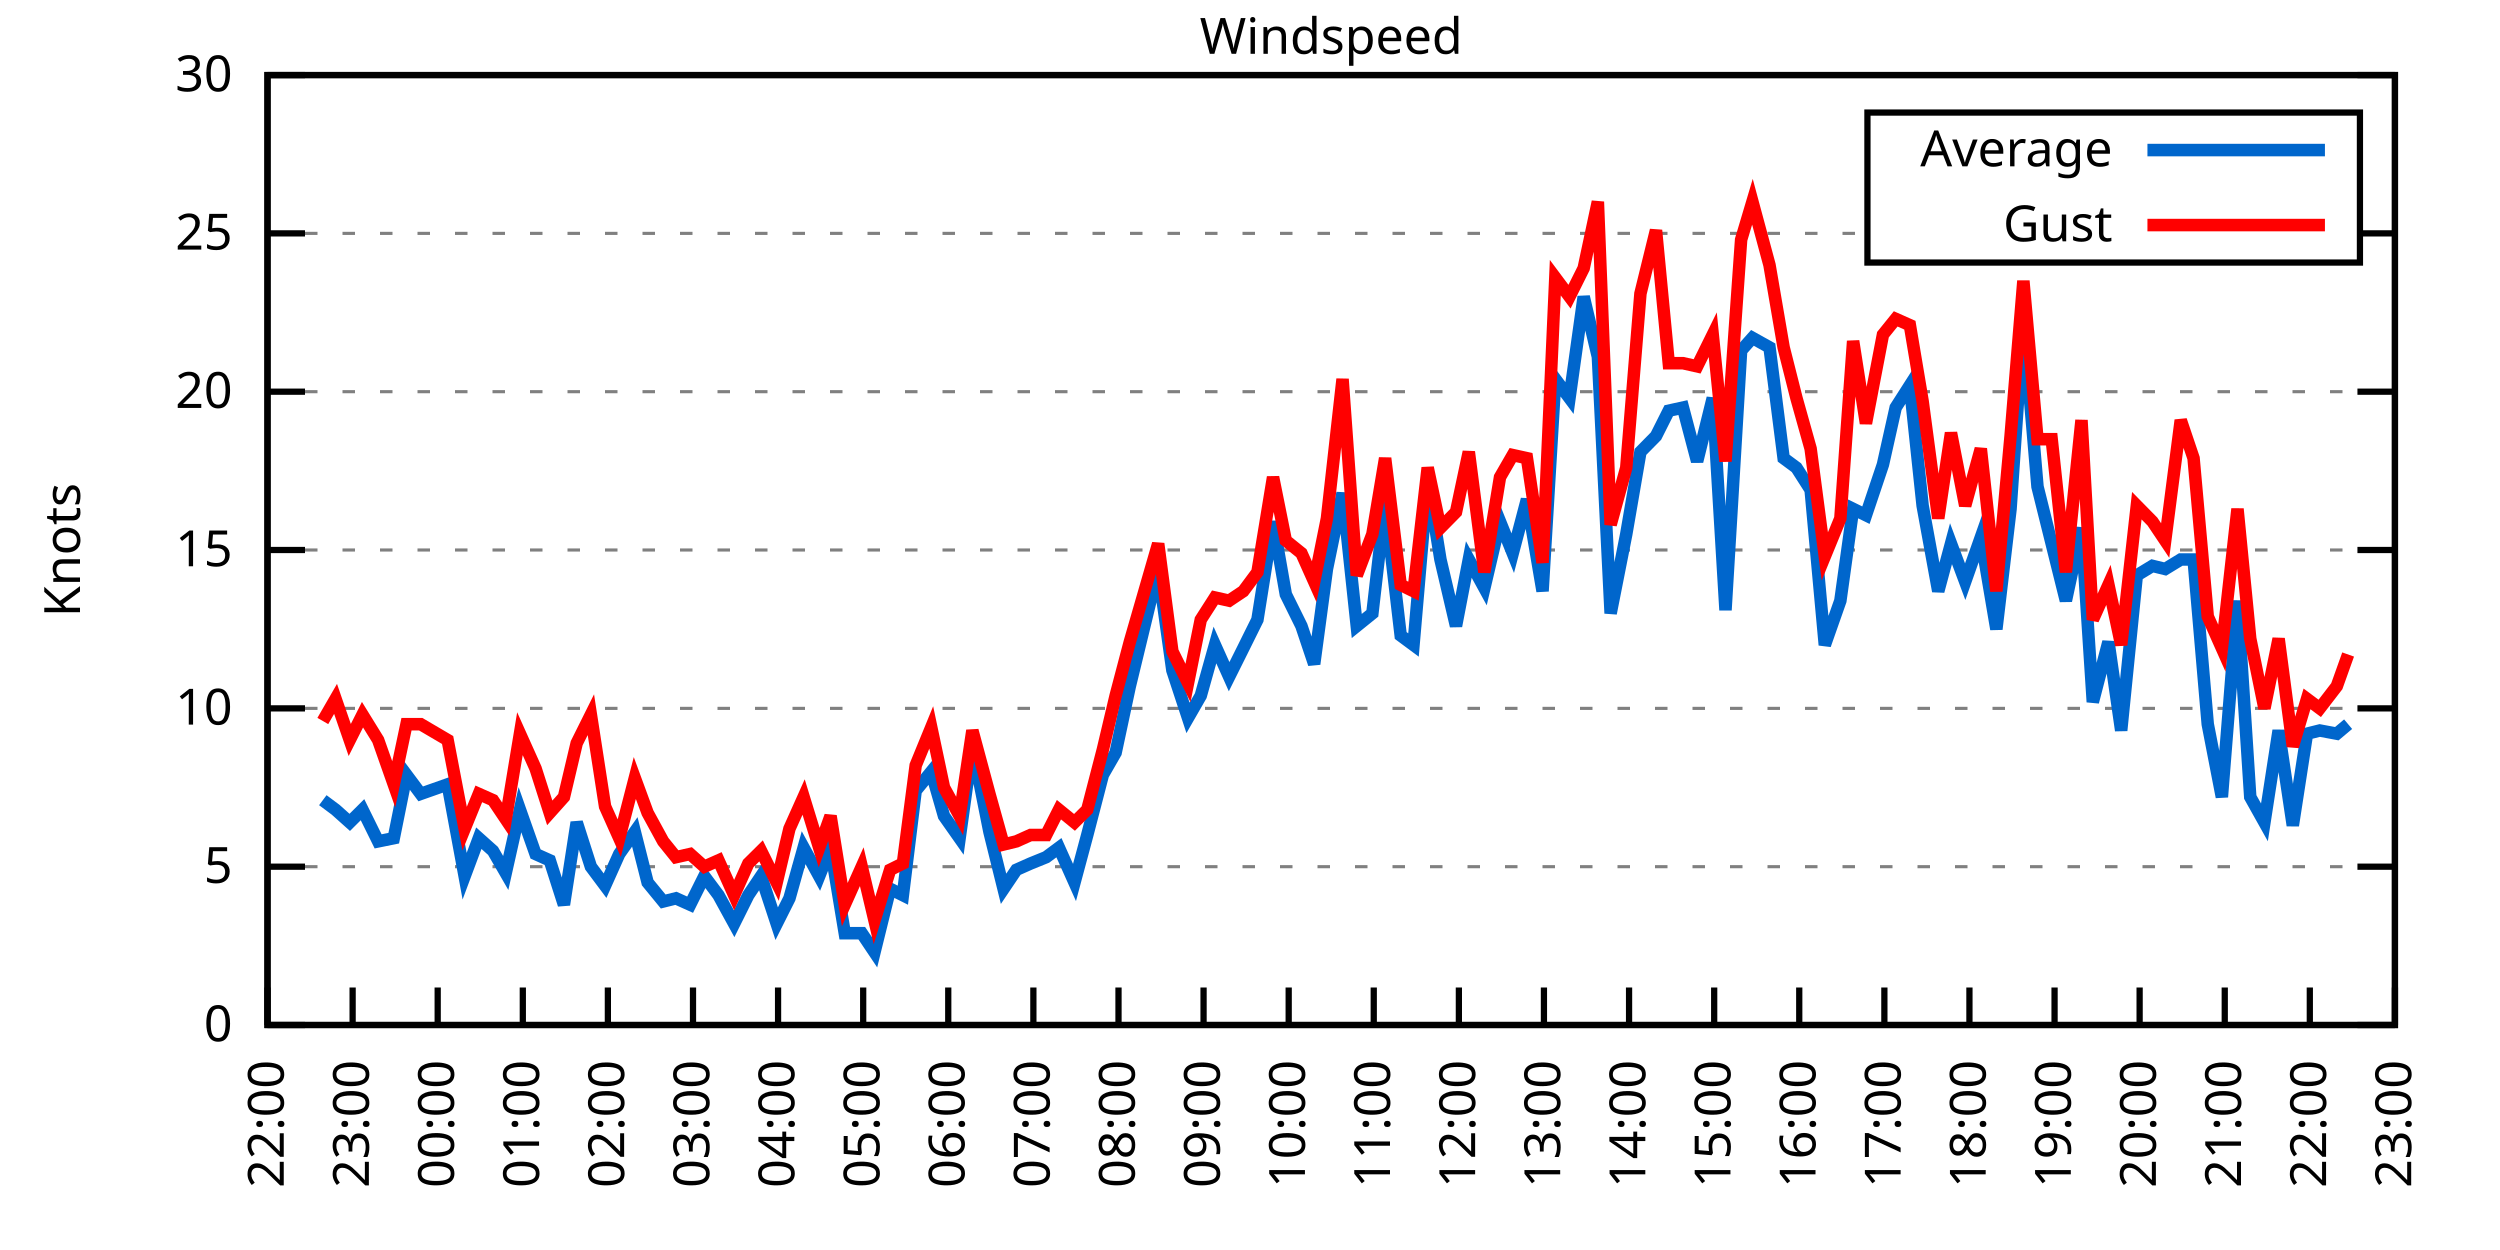
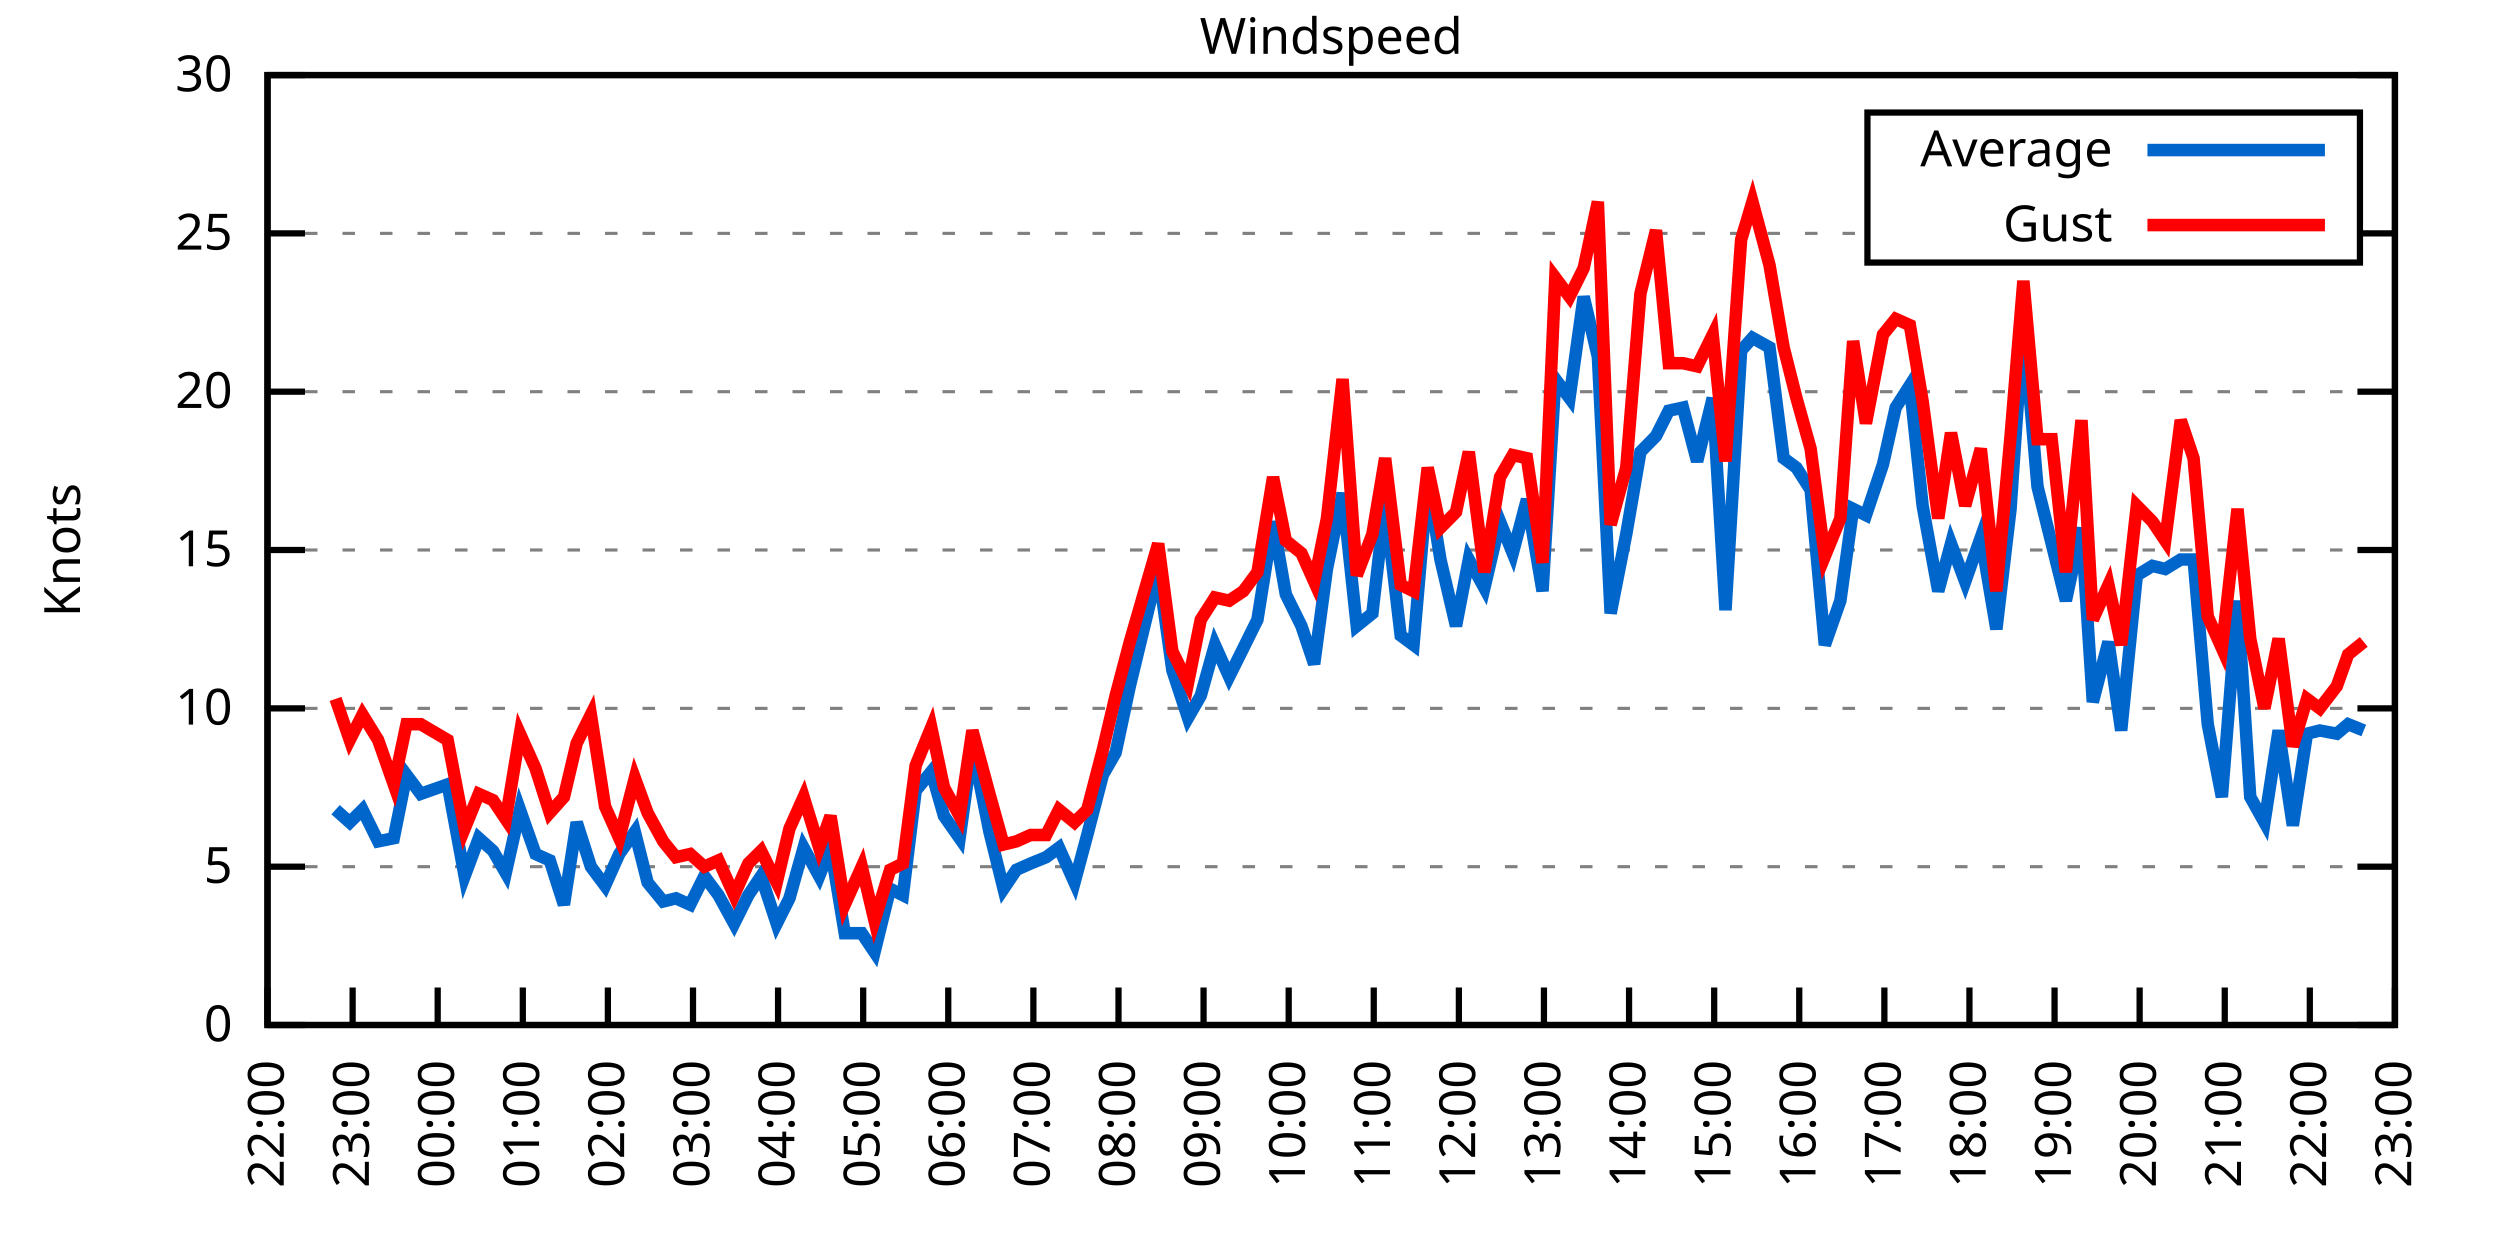
<svg xmlns="http://www.w3.org/2000/svg" xmlns:xlink="http://www.w3.org/1999/xlink" width="400" height="200" viewBox="0 0 400 200">
  <g id="gnuplot_canvas">
    <rect x="0" y="0" width="400" height="200" fill="none" />
    <defs>
      <circle id="gpDot" r="0.5" stroke-width="0.5" stroke="currentColor" />
      <path id="gpPt0" stroke-width="0.333" stroke="currentColor" d="M-1,0 h2 M0,-1 v2" />
      <path id="gpPt1" stroke-width="0.333" stroke="currentColor" d="M-1,-1 L1,1 M1,-1 L-1,1" />
      <path id="gpPt2" stroke-width="0.333" stroke="currentColor" d="M-1,0 L1,0 M0,-1 L0,1 M-1,-1 L1,1 M-1,1 L1,-1" />
      <rect id="gpPt3" stroke-width="0.333" stroke="currentColor" x="-1" y="-1" width="2" height="2" />
      <rect id="gpPt4" stroke-width="0.333" stroke="currentColor" fill="currentColor" x="-1" y="-1" width="2" height="2" />
      <circle id="gpPt5" stroke-width="0.333" stroke="currentColor" cx="0" cy="0" r="1" />
      <use xlink:href="#gpPt5" id="gpPt6" fill="currentColor" stroke="none" />
      <path id="gpPt7" stroke-width="0.333" stroke="currentColor" d="M0,-1.33 L-1.33,0.67 L1.33,0.67 z" />
      <use xlink:href="#gpPt7" id="gpPt8" fill="currentColor" stroke="none" />
      <use xlink:href="#gpPt7" id="gpPt9" stroke="currentColor" transform="rotate(180)" />
      <use xlink:href="#gpPt9" id="gpPt10" fill="currentColor" stroke="none" />
      <use xlink:href="#gpPt3" id="gpPt11" stroke="currentColor" transform="rotate(45)" />
      <use xlink:href="#gpPt11" id="gpPt12" fill="currentColor" stroke="none" />
      <path id="gpPt13" stroke-width="0.333" stroke="currentColor" d="M0,1.330 L1.265,0.411 L0.782,-1.067 L-0.782,-1.076 L-1.265,0.411 z" />
      <use xlink:href="#gpPt13" id="gpPt14" fill="currentColor" stroke="none" />
      <filter id="textbox" filterUnits="objectBoundingBox" x="0" y="0" height="1" width="1">
        <feFlood flood-color="white" flood-opacity="1" result="bgnd" />
        <feComposite in="SourceGraphic" in2="bgnd" operator="atop" />
      </filter>
      <filter id="greybox" filterUnits="objectBoundingBox" x="0" y="0" height="1" width="1">
        <feFlood flood-color="lightgrey" flood-opacity="1" result="grey" />
        <feComposite in="SourceGraphic" in2="grey" operator="atop" />
      </filter>
    </defs>
    <g fill="none" color="white" stroke="currentColor" stroke-width="1.00" stroke-linecap="butt" stroke-linejoin="miter">
</g>
    <g fill="none" color="black" stroke="currentColor" stroke-width="1.00" stroke-linecap="butt" stroke-linejoin="miter">
      <g stroke="none" shape-rendering="crispEdges">
        <polygon fill="rgb(255, 255, 255)" points="42.80,164.00 383.18,164.00 383.18,12.02 42.80,12.02 " />
      </g>
    </g>
    <g fill="none" color="black" stroke="currentColor" stroke-width="1.00" stroke-linecap="butt" stroke-linejoin="miter">
</g>
    <g fill="none" color="black" stroke="black" stroke-width="0.50" stroke-linecap="butt" stroke-linejoin="miter">
</g>
    <g fill="none" color="gray" stroke="currentColor" stroke-width="0.50" stroke-linecap="butt" stroke-linejoin="miter">
      <path stroke="gray" stroke-dasharray="2,4" class="gridline" d="M42.80,164.00 L383.19,164.00  " />
    </g>
    <g fill="none" color="gray" stroke="gray" stroke-width="1.00" stroke-linecap="butt" stroke-linejoin="miter">
</g>
    <g fill="none" color="black" stroke="currentColor" stroke-width="1.00" stroke-linecap="butt" stroke-linejoin="miter">
      <path stroke="black" d="M42.80,164.00 L48.80,164.00 M383.19,164.00 L377.19,164.00  " />
      <g transform="translate(37.20,166.60)" stroke="none" fill="black" font-family="Sans" font-size="8.00" text-anchor="end">
        <text>
          <tspan font-family="Sans"> 0</tspan>
        </text>
      </g>
    </g>
    <g fill="none" color="black" stroke="currentColor" stroke-width="1.00" stroke-linecap="butt" stroke-linejoin="miter">
</g>
    <g fill="none" color="black" stroke="black" stroke-width="0.50" stroke-linecap="butt" stroke-linejoin="miter">
</g>
    <g fill="none" color="gray" stroke="currentColor" stroke-width="0.50" stroke-linecap="butt" stroke-linejoin="miter">
      <path stroke="gray" stroke-dasharray="2,4" class="gridline" d="M42.80,138.67 L383.19,138.67  " />
    </g>
    <g fill="none" color="gray" stroke="gray" stroke-width="1.00" stroke-linecap="butt" stroke-linejoin="miter">
</g>
    <g fill="none" color="black" stroke="currentColor" stroke-width="1.00" stroke-linecap="butt" stroke-linejoin="miter">
      <path stroke="black" d="M42.80,138.67 L48.80,138.67 M383.19,138.67 L377.19,138.67  " />
      <g transform="translate(37.20,141.27)" stroke="none" fill="black" font-family="Sans" font-size="8.00" text-anchor="end">
        <text>
          <tspan font-family="Sans"> 5</tspan>
        </text>
      </g>
    </g>
    <g fill="none" color="black" stroke="currentColor" stroke-width="1.00" stroke-linecap="butt" stroke-linejoin="miter">
</g>
    <g fill="none" color="black" stroke="black" stroke-width="0.50" stroke-linecap="butt" stroke-linejoin="miter">
</g>
    <g fill="none" color="gray" stroke="currentColor" stroke-width="0.50" stroke-linecap="butt" stroke-linejoin="miter">
      <path stroke="gray" stroke-dasharray="2,4" class="gridline" d="M42.80,113.34 L383.19,113.34  " />
    </g>
    <g fill="none" color="gray" stroke="gray" stroke-width="1.00" stroke-linecap="butt" stroke-linejoin="miter">
</g>
    <g fill="none" color="black" stroke="currentColor" stroke-width="1.00" stroke-linecap="butt" stroke-linejoin="miter">
      <path stroke="black" d="M42.80,113.34 L48.80,113.34 M383.19,113.34 L377.19,113.34  " />
      <g transform="translate(37.20,115.94)" stroke="none" fill="black" font-family="Sans" font-size="8.00" text-anchor="end">
        <text>
          <tspan font-family="Sans"> 10</tspan>
        </text>
      </g>
    </g>
    <g fill="none" color="black" stroke="currentColor" stroke-width="1.00" stroke-linecap="butt" stroke-linejoin="miter">
</g>
    <g fill="none" color="black" stroke="black" stroke-width="0.50" stroke-linecap="butt" stroke-linejoin="miter">
</g>
    <g fill="none" color="gray" stroke="currentColor" stroke-width="0.50" stroke-linecap="butt" stroke-linejoin="miter">
      <path stroke="gray" stroke-dasharray="2,4" class="gridline" d="M42.80,88.00 L383.19,88.00  " />
    </g>
    <g fill="none" color="gray" stroke="gray" stroke-width="1.00" stroke-linecap="butt" stroke-linejoin="miter">
</g>
    <g fill="none" color="black" stroke="currentColor" stroke-width="1.00" stroke-linecap="butt" stroke-linejoin="miter">
      <path stroke="black" d="M42.80,88.00 L48.80,88.00 M383.19,88.00 L377.19,88.00  " />
      <g transform="translate(37.20,90.60)" stroke="none" fill="black" font-family="Sans" font-size="8.00" text-anchor="end">
        <text>
          <tspan font-family="Sans"> 15</tspan>
        </text>
      </g>
    </g>
    <g fill="none" color="black" stroke="currentColor" stroke-width="1.00" stroke-linecap="butt" stroke-linejoin="miter">
</g>
    <g fill="none" color="black" stroke="black" stroke-width="0.50" stroke-linecap="butt" stroke-linejoin="miter">
</g>
    <g fill="none" color="gray" stroke="currentColor" stroke-width="0.50" stroke-linecap="butt" stroke-linejoin="miter">
      <path stroke="gray" stroke-dasharray="2,4" class="gridline" d="M42.80,62.67 L383.19,62.67  " />
    </g>
    <g fill="none" color="gray" stroke="gray" stroke-width="1.00" stroke-linecap="butt" stroke-linejoin="miter">
</g>
    <g fill="none" color="black" stroke="currentColor" stroke-width="1.00" stroke-linecap="butt" stroke-linejoin="miter">
      <path stroke="black" d="M42.80,62.67 L48.80,62.67 M383.19,62.67 L377.19,62.67  " />
      <g transform="translate(37.20,65.27)" stroke="none" fill="black" font-family="Sans" font-size="8.00" text-anchor="end">
        <text>
          <tspan font-family="Sans"> 20</tspan>
        </text>
      </g>
    </g>
    <g fill="none" color="black" stroke="currentColor" stroke-width="1.00" stroke-linecap="butt" stroke-linejoin="miter">
</g>
    <g fill="none" color="black" stroke="black" stroke-width="0.50" stroke-linecap="butt" stroke-linejoin="miter">
</g>
    <g fill="none" color="gray" stroke="currentColor" stroke-width="0.50" stroke-linecap="butt" stroke-linejoin="miter">
      <path stroke="gray" stroke-dasharray="2,4" class="gridline" d="M42.80,37.34 L298.79,37.34 M377.59,37.34 L383.19,37.34  " />
    </g>
    <g fill="none" color="gray" stroke="gray" stroke-width="1.00" stroke-linecap="butt" stroke-linejoin="miter">
</g>
    <g fill="none" color="black" stroke="currentColor" stroke-width="1.00" stroke-linecap="butt" stroke-linejoin="miter">
      <path stroke="black" d="M42.80,37.34 L48.80,37.34 M383.19,37.34 L377.19,37.34  " />
      <g transform="translate(37.20,39.94)" stroke="none" fill="black" font-family="Sans" font-size="8.00" text-anchor="end">
        <text>
          <tspan font-family="Sans"> 25</tspan>
        </text>
      </g>
    </g>
    <g fill="none" color="black" stroke="currentColor" stroke-width="1.00" stroke-linecap="butt" stroke-linejoin="miter">
</g>
    <g fill="none" color="black" stroke="black" stroke-width="0.50" stroke-linecap="butt" stroke-linejoin="miter">
</g>
    <g fill="none" color="gray" stroke="currentColor" stroke-width="0.50" stroke-linecap="butt" stroke-linejoin="miter">
      <path stroke="gray" stroke-dasharray="2,4" class="gridline" d="M42.80,12.01 L383.19,12.01  " />
    </g>
    <g fill="none" color="gray" stroke="gray" stroke-width="1.00" stroke-linecap="butt" stroke-linejoin="miter">
</g>
    <g fill="none" color="black" stroke="currentColor" stroke-width="1.00" stroke-linecap="butt" stroke-linejoin="miter">
      <path stroke="black" d="M42.80,12.01 L48.80,12.01 M383.19,12.01 L377.19,12.01  " />
      <g transform="translate(37.20,14.61)" stroke="none" fill="black" font-family="Sans" font-size="8.00" text-anchor="end">
        <text>
          <tspan font-family="Sans"> 30</tspan>
        </text>
      </g>
    </g>
    <g fill="none" color="black" stroke="currentColor" stroke-width="1.00" stroke-linecap="butt" stroke-linejoin="miter">
      <path stroke="black" d="M42.80,164.00 L42.80,158.00  " />
      <g transform="translate(45.40,169.60) rotate(270.00)" stroke="none" fill="black" font-family="Sans" font-size="8.00" text-anchor="end">
        <text>
          <tspan font-family="Sans">22:00</tspan>
        </text>
      </g>
    </g>
    <g fill="none" color="black" stroke="currentColor" stroke-width="1.00" stroke-linecap="butt" stroke-linejoin="miter">
      <path stroke="black" d="M56.42,164.00 L56.42,158.00  " />
      <g transform="translate(59.02,169.60) rotate(270.00)" stroke="none" fill="black" font-family="Sans" font-size="8.00" text-anchor="end">
        <text>
          <tspan font-family="Sans">23:00</tspan>
        </text>
      </g>
    </g>
    <g fill="none" color="black" stroke="currentColor" stroke-width="1.00" stroke-linecap="butt" stroke-linejoin="miter">
      <path stroke="black" d="M70.03,164.00 L70.03,158.00  " />
      <g transform="translate(72.63,169.60) rotate(270.00)" stroke="none" fill="black" font-family="Sans" font-size="8.00" text-anchor="end">
        <text>
          <tspan font-family="Sans">00:00</tspan>
        </text>
      </g>
    </g>
    <g fill="none" color="black" stroke="currentColor" stroke-width="1.00" stroke-linecap="butt" stroke-linejoin="miter">
      <path stroke="black" d="M83.65,164.00 L83.65,158.00  " />
      <g transform="translate(86.25,169.60) rotate(270.00)" stroke="none" fill="black" font-family="Sans" font-size="8.00" text-anchor="end">
        <text>
          <tspan font-family="Sans">01:00</tspan>
        </text>
      </g>
    </g>
    <g fill="none" color="black" stroke="currentColor" stroke-width="1.00" stroke-linecap="butt" stroke-linejoin="miter">
      <path stroke="black" d="M97.26,164.00 L97.26,158.00  " />
      <g transform="translate(99.86,169.60) rotate(270.00)" stroke="none" fill="black" font-family="Sans" font-size="8.00" text-anchor="end">
        <text>
          <tspan font-family="Sans">02:00</tspan>
        </text>
      </g>
    </g>
    <g fill="none" color="black" stroke="currentColor" stroke-width="1.00" stroke-linecap="butt" stroke-linejoin="miter">
      <path stroke="black" d="M110.88,164.00 L110.88,158.00  " />
      <g transform="translate(113.48,169.60) rotate(270.00)" stroke="none" fill="black" font-family="Sans" font-size="8.00" text-anchor="end">
        <text>
          <tspan font-family="Sans">03:00</tspan>
        </text>
      </g>
    </g>
    <g fill="none" color="black" stroke="currentColor" stroke-width="1.00" stroke-linecap="butt" stroke-linejoin="miter">
      <path stroke="black" d="M124.49,164.00 L124.49,158.00  " />
      <g transform="translate(127.09,169.60) rotate(270.00)" stroke="none" fill="black" font-family="Sans" font-size="8.00" text-anchor="end">
        <text>
          <tspan font-family="Sans">04:00</tspan>
        </text>
      </g>
    </g>
    <g fill="none" color="black" stroke="currentColor" stroke-width="1.00" stroke-linecap="butt" stroke-linejoin="miter">
      <path stroke="black" d="M138.11,164.00 L138.11,158.00  " />
      <g transform="translate(140.71,169.60) rotate(270.00)" stroke="none" fill="black" font-family="Sans" font-size="8.00" text-anchor="end">
        <text>
          <tspan font-family="Sans">05:00</tspan>
        </text>
      </g>
    </g>
    <g fill="none" color="black" stroke="currentColor" stroke-width="1.00" stroke-linecap="butt" stroke-linejoin="miter">
      <path stroke="black" d="M151.72,164.00 L151.72,158.00  " />
      <g transform="translate(154.32,169.60) rotate(270.00)" stroke="none" fill="black" font-family="Sans" font-size="8.00" text-anchor="end">
        <text>
          <tspan font-family="Sans">06:00</tspan>
        </text>
      </g>
    </g>
    <g fill="none" color="black" stroke="currentColor" stroke-width="1.00" stroke-linecap="butt" stroke-linejoin="miter">
      <path stroke="black" d="M165.34,164.00 L165.34,158.00  " />
      <g transform="translate(167.94,169.60) rotate(270.00)" stroke="none" fill="black" font-family="Sans" font-size="8.00" text-anchor="end">
        <text>
          <tspan font-family="Sans">07:00</tspan>
        </text>
      </g>
    </g>
    <g fill="none" color="black" stroke="currentColor" stroke-width="1.00" stroke-linecap="butt" stroke-linejoin="miter">
      <path stroke="black" d="M178.96,164.00 L178.96,158.00  " />
      <g transform="translate(181.56,169.60) rotate(270.00)" stroke="none" fill="black" font-family="Sans" font-size="8.00" text-anchor="end">
        <text>
          <tspan font-family="Sans">08:00</tspan>
        </text>
      </g>
    </g>
    <g fill="none" color="black" stroke="currentColor" stroke-width="1.00" stroke-linecap="butt" stroke-linejoin="miter">
      <path stroke="black" d="M192.57,164.00 L192.57,158.00  " />
      <g transform="translate(195.17,169.60) rotate(270.00)" stroke="none" fill="black" font-family="Sans" font-size="8.00" text-anchor="end">
        <text>
          <tspan font-family="Sans">09:00</tspan>
        </text>
      </g>
    </g>
    <g fill="none" color="black" stroke="currentColor" stroke-width="1.00" stroke-linecap="butt" stroke-linejoin="miter">
      <path stroke="black" d="M206.19,164.00 L206.19,158.00  " />
      <g transform="translate(208.79,169.60) rotate(270.00)" stroke="none" fill="black" font-family="Sans" font-size="8.00" text-anchor="end">
        <text>
          <tspan font-family="Sans">10:00</tspan>
        </text>
      </g>
    </g>
    <g fill="none" color="black" stroke="currentColor" stroke-width="1.00" stroke-linecap="butt" stroke-linejoin="miter">
      <path stroke="black" d="M219.80,164.00 L219.80,158.00  " />
      <g transform="translate(222.40,169.60) rotate(270.00)" stroke="none" fill="black" font-family="Sans" font-size="8.00" text-anchor="end">
        <text>
          <tspan font-family="Sans">11:00</tspan>
        </text>
      </g>
    </g>
    <g fill="none" color="black" stroke="currentColor" stroke-width="1.00" stroke-linecap="butt" stroke-linejoin="miter">
      <path stroke="black" d="M233.42,164.00 L233.42,158.00  " />
      <g transform="translate(236.02,169.60) rotate(270.00)" stroke="none" fill="black" font-family="Sans" font-size="8.00" text-anchor="end">
        <text>
          <tspan font-family="Sans">12:00</tspan>
        </text>
      </g>
    </g>
    <g fill="none" color="black" stroke="currentColor" stroke-width="1.00" stroke-linecap="butt" stroke-linejoin="miter">
      <path stroke="black" d="M247.03,164.00 L247.03,158.00  " />
      <g transform="translate(249.63,169.60) rotate(270.00)" stroke="none" fill="black" font-family="Sans" font-size="8.00" text-anchor="end">
        <text>
          <tspan font-family="Sans">13:00</tspan>
        </text>
      </g>
    </g>
    <g fill="none" color="black" stroke="currentColor" stroke-width="1.00" stroke-linecap="butt" stroke-linejoin="miter">
      <path stroke="black" d="M260.65,164.00 L260.65,158.00  " />
      <g transform="translate(263.25,169.60) rotate(270.00)" stroke="none" fill="black" font-family="Sans" font-size="8.00" text-anchor="end">
        <text>
          <tspan font-family="Sans">14:00</tspan>
        </text>
      </g>
    </g>
    <g fill="none" color="black" stroke="currentColor" stroke-width="1.00" stroke-linecap="butt" stroke-linejoin="miter">
      <path stroke="black" d="M274.27,164.00 L274.27,158.00  " />
      <g transform="translate(276.87,169.60) rotate(270.00)" stroke="none" fill="black" font-family="Sans" font-size="8.00" text-anchor="end">
        <text>
          <tspan font-family="Sans">15:00</tspan>
        </text>
      </g>
    </g>
    <g fill="none" color="black" stroke="currentColor" stroke-width="1.00" stroke-linecap="butt" stroke-linejoin="miter">
      <path stroke="black" d="M287.88,164.00 L287.88,158.00  " />
      <g transform="translate(290.48,169.60) rotate(270.00)" stroke="none" fill="black" font-family="Sans" font-size="8.00" text-anchor="end">
        <text>
          <tspan font-family="Sans">16:00</tspan>
        </text>
      </g>
    </g>
    <g fill="none" color="black" stroke="currentColor" stroke-width="1.00" stroke-linecap="butt" stroke-linejoin="miter">
      <path stroke="black" d="M301.50,164.00 L301.50,158.00  " />
      <g transform="translate(304.10,169.60) rotate(270.00)" stroke="none" fill="black" font-family="Sans" font-size="8.00" text-anchor="end">
        <text>
          <tspan font-family="Sans">17:00</tspan>
        </text>
      </g>
    </g>
    <g fill="none" color="black" stroke="currentColor" stroke-width="1.00" stroke-linecap="butt" stroke-linejoin="miter">
      <path stroke="black" d="M315.11,164.00 L315.11,158.00  " />
      <g transform="translate(317.71,169.60) rotate(270.00)" stroke="none" fill="black" font-family="Sans" font-size="8.00" text-anchor="end">
        <text>
          <tspan font-family="Sans">18:00</tspan>
        </text>
      </g>
    </g>
    <g fill="none" color="black" stroke="currentColor" stroke-width="1.00" stroke-linecap="butt" stroke-linejoin="miter">
      <path stroke="black" d="M328.73,164.00 L328.73,158.00  " />
      <g transform="translate(331.33,169.60) rotate(270.00)" stroke="none" fill="black" font-family="Sans" font-size="8.00" text-anchor="end">
        <text>
          <tspan font-family="Sans">19:00</tspan>
        </text>
      </g>
    </g>
    <g fill="none" color="black" stroke="currentColor" stroke-width="1.00" stroke-linecap="butt" stroke-linejoin="miter">
      <path stroke="black" d="M342.34,164.00 L342.34,158.00  " />
      <g transform="translate(344.94,169.60) rotate(270.00)" stroke="none" fill="black" font-family="Sans" font-size="8.00" text-anchor="end">
        <text>
          <tspan font-family="Sans">20:00</tspan>
        </text>
      </g>
    </g>
    <g fill="none" color="black" stroke="currentColor" stroke-width="1.00" stroke-linecap="butt" stroke-linejoin="miter">
      <path stroke="black" d="M355.96,164.00 L355.96,158.00  " />
      <g transform="translate(358.56,169.60) rotate(270.00)" stroke="none" fill="black" font-family="Sans" font-size="8.00" text-anchor="end">
        <text>
          <tspan font-family="Sans">21:00</tspan>
        </text>
      </g>
    </g>
    <g fill="none" color="black" stroke="currentColor" stroke-width="1.00" stroke-linecap="butt" stroke-linejoin="miter">
      <path stroke="black" d="M369.57,164.00 L369.57,158.00  " />
      <g transform="translate(372.17,169.60) rotate(270.00)" stroke="none" fill="black" font-family="Sans" font-size="8.00" text-anchor="end">
        <text>
          <tspan font-family="Sans">22:00</tspan>
        </text>
      </g>
    </g>
    <g fill="none" color="black" stroke="currentColor" stroke-width="1.00" stroke-linecap="butt" stroke-linejoin="miter">
      <path stroke="black" d="M383.19,164.00 L383.19,158.00  " />
      <g transform="translate(385.79,169.60) rotate(270.00)" stroke="none" fill="black" font-family="Sans" font-size="8.00" text-anchor="end">
        <text>
          <tspan font-family="Sans">23:00</tspan>
        </text>
      </g>
    </g>
    <g fill="none" color="black" stroke="currentColor" stroke-width="1.00" stroke-linecap="butt" stroke-linejoin="miter">
</g>
    <g fill="none" color="black" stroke="currentColor" stroke-width="1.00" stroke-linecap="butt" stroke-linejoin="miter">
      <path stroke="black" d="M42.80,12.01 L42.80,164.00 L383.19,164.00 L383.19,12.01 L42.80,12.01 Z  " />
    </g>
    <g fill="none" color="black" stroke="currentColor" stroke-width="1.00" stroke-linecap="butt" stroke-linejoin="miter">
</g>
    <g fill="none" color="black" stroke="currentColor" stroke-width="1.00" stroke-linecap="butt" stroke-linejoin="miter">
      <path stroke="black" d="M298.79,42.01 L298.79,18.01 L377.59,18.01 L377.59,42.01 L298.79,42.01 Z  " />
    </g>
    <g id="Windspeed_plot_1">
      <g fill="none" color="white" stroke="black" stroke-width="2.00" stroke-linecap="butt" stroke-linejoin="miter">
</g>
      <g fill="none" color="black" stroke="currentColor" stroke-width="2.00" stroke-linecap="butt" stroke-linejoin="miter">
        <g transform="translate(337.99,26.61)" stroke="none" fill="black" font-family="Sans" font-size="8.00" text-anchor="end">
          <text>
            <tspan font-family="Sans">Average</tspan>
          </text>
        </g>
      </g>
      <g fill="none" color="black" stroke="currentColor" stroke-width="2.00" stroke-linecap="butt" stroke-linejoin="miter">
-         <path stroke="rgb(  0, 102, 204)" d="M343.59,24.01 L371.99,24.01 M51.65,128.03 L53.69,129.55 L55.96,131.58 L58.00,129.55 L60.50,134.62 L63.00,134.11   L65.04,123.98 L67.31,127.02 L71.62,125.50 L74.34,140.19 L76.61,134.11 L78.88,136.14 L80.92,139.68 L83.19,129.55   L85.69,136.64 L87.96,137.66 L90.23,144.75 L92.27,131.58 L94.54,138.67 L96.81,141.71 L99.08,136.64 L101.57,133.10   L103.62,141.20 L106.11,144.24 L108.15,143.73 L110.42,144.75 L112.69,140.19 L114.96,143.23 L117.46,147.79 L119.73,143.23   L121.77,140.19 L124.27,147.79 L126.31,143.73 L128.58,135.63 L131.07,140.19 L132.89,135.63 L135.16,149.31 L137.88,149.31   L139.92,152.35 L142.42,142.21 L144.46,143.23 L146.51,126.51 L149.00,123.47 L151.04,130.56 L153.54,134.11 L155.58,119.42   L158.31,133.10 L160.57,142.21 L162.62,139.17 L164.89,138.16 L167.38,137.15 L169.43,135.63 L171.92,141.20 L173.96,133.60   L176.46,123.98 L178.50,120.43 L180.77,109.79 L185.31,91.04 L187.58,107.26 L190.08,114.86 L192.12,111.31 L194.39,103.20   L196.66,108.27 L198.93,103.71 L201.19,99.15 L203.69,83.45 L205.73,95.10 L208.23,100.16 L210.27,106.24 L212.31,91.04   L214.81,78.89 L217.08,100.16 L219.58,98.14 L221.62,80.41 L224.11,101.68 L226.16,103.20 L228.43,76.86 L230.47,89.52   L232.96,100.16 L235.01,89.52 L237.50,94.08 L240.00,83.45 L242.04,88.51 L244.31,79.90 L246.81,94.59 L248.85,60.65   L251.12,63.69 L253.39,47.47 L255.66,57.10 L257.70,98.14 L260.20,85.47 L262.47,72.30 L264.96,69.77 L267.00,65.71   L269.27,65.21 L271.54,73.82 L274.04,63.69 L276.08,97.63 L278.58,56.09 L280.39,54.06 L283.12,55.58 L285.38,73.31   L287.43,74.83 L289.70,78.38 L291.97,103.20 L294.46,96.11 L296.50,81.42 L298.55,82.43 L301.27,74.33 L303.31,65.21   L305.58,61.66 L307.62,80.91 L310.12,94.59 L312.16,86.99 L314.43,93.07 L316.93,85.98 L319.42,100.67 L321.69,81.42   L323.74,51.53 L326.00,77.87 L328.27,86.99 L330.54,96.11 L333.04,84.46 L334.85,112.32 L337.35,102.70 L339.39,116.88   L341.89,92.06 L344.39,90.54 L346.43,91.04 L348.92,89.52 L350.97,89.52 L353.24,115.87 L355.50,127.52 L358.00,96.11   L360.04,127.52 L362.31,131.58 L364.58,116.88 L366.85,132.08 L369.12,117.39 L371.16,116.88 L373.89,117.39 L375.70,115.87    " />
+         <path stroke="rgb(  0, 102, 204)" d="M343.59,24.01 L371.99,24.01 M53.69,129.55 L55.96,131.58 L58.00,129.55 L60.50,134.62 L63.00,134.11 L65.04,123.98   L67.31,127.02 L71.62,125.50 L74.34,140.19 L76.61,134.11 L78.88,136.14 L80.92,139.68 L83.19,129.55 L85.69,136.64   L87.96,137.66 L90.23,144.75 L92.27,131.58 L94.54,138.67 L96.81,141.71 L99.08,136.64 L101.57,133.10 L103.62,141.20   L106.11,144.24 L108.15,143.73 L110.42,144.75 L112.69,140.19 L114.96,143.23 L117.46,147.79 L119.73,143.23 L121.77,140.19   L124.27,147.79 L126.31,143.73 L128.58,135.63 L131.07,140.19 L132.89,135.63 L135.16,149.31 L137.88,149.31 L139.92,152.35   L142.42,142.21 L144.46,143.23 L146.51,126.51 L149.00,123.47 L151.04,130.56 L153.54,134.11 L155.58,119.42 L158.31,133.10   L160.57,142.21 L162.62,139.17 L164.89,138.16 L167.38,137.15 L169.43,135.63 L171.92,141.20 L173.96,133.60 L176.46,123.98   L178.50,120.43 L180.77,109.79 L185.31,91.04 L187.58,107.26 L190.08,114.86 L192.12,111.31 L194.39,103.20 L196.66,108.27   L198.93,103.71 L201.19,99.15 L203.69,83.45 L205.73,95.10 L208.23,100.16 L210.27,106.24 L212.31,91.04 L214.81,78.89   L217.08,100.16 L219.58,98.14 L221.62,80.41 L224.11,101.68 L226.16,103.20 L228.43,76.86 L230.47,89.52 L232.96,100.16   L235.01,89.52 L237.50,94.08 L240.00,83.45 L242.04,88.51 L244.31,79.90 L246.81,94.59 L248.85,60.65 L251.12,63.69   L253.39,47.47 L255.66,57.10 L257.70,98.14 L260.20,85.47 L262.47,72.30 L264.96,69.77 L267.00,65.71 L269.27,65.21   L271.54,73.82 L274.04,63.69 L276.08,97.63 L278.58,56.09 L280.39,54.06 L283.12,55.58 L285.38,73.31 L287.43,74.83   L289.70,78.38 L291.97,103.20 L294.46,96.11 L296.50,81.42 L298.55,82.43 L301.27,74.33 L303.31,65.21 L305.58,61.66   L307.62,80.91 L310.12,94.59 L312.16,86.99 L314.43,93.07 L316.93,85.98 L319.42,100.67 L321.69,81.42 L323.74,51.53   L326.00,77.87 L328.27,86.99 L330.54,96.11 L333.04,84.46 L334.85,112.32 L337.35,102.70 L339.39,116.88 L341.89,92.06   L344.39,90.54 L346.43,91.04 L348.92,89.52 L350.97,89.52 L353.24,115.87 L355.50,127.52 L358.00,96.11 L360.04,127.52   L362.31,131.58 L364.58,116.88 L366.85,132.08 L369.12,117.39 L371.16,116.88 L373.89,117.39 L375.70,115.87 L378.20,116.88    " />
      </g>
    </g>
    <g id="Windspeed_plot_2">
      <g fill="none" color="black" stroke="currentColor" stroke-width="2.00" stroke-linecap="butt" stroke-linejoin="miter">
        <g transform="translate(337.99,38.61)" stroke="none" fill="black" font-family="Sans" font-size="8.00" text-anchor="end">
          <text>
            <tspan font-family="Sans">Gust</tspan>
          </text>
        </g>
      </g>
      <g fill="none" color="black" stroke="currentColor" stroke-width="2.00" stroke-linecap="butt" stroke-linejoin="miter">
-         <path stroke="rgb(255,   0,   0)" d="M343.59,36.01 L371.99,36.01 M51.65,115.36 L53.69,111.82 L55.96,118.40 L58.00,114.35 L60.50,118.40 L63.00,125.50   L65.04,115.87 L67.31,115.87 L71.62,118.40 L74.34,132.59 L76.61,127.02 L78.88,128.03 L80.92,131.07 L83.19,117.39   L85.69,122.96 L87.96,130.06 L90.23,127.52 L92.27,118.91 L94.54,114.35 L96.81,129.04 L99.08,134.11 L101.57,124.48   L103.62,130.06 L106.11,134.62 L108.15,137.15 L110.42,136.64 L112.69,138.67 L114.96,137.66 L117.46,143.23 L119.73,138.16   L121.77,136.14 L124.27,141.20 L126.31,132.59 L128.58,127.52 L131.07,135.63 L132.89,130.56 L135.16,144.75 L137.88,138.67   L139.92,147.28 L142.42,139.17 L144.46,138.16 L146.51,122.46 L149.00,116.38 L151.04,126.00 L153.54,130.56 L155.58,116.88   L158.31,127.02 L160.57,135.12 L162.62,134.62 L164.89,133.60 L167.38,133.60 L169.43,129.55 L171.92,131.58 L173.96,129.55   L176.46,119.92 L178.50,111.31 L180.77,102.70 L185.31,86.99 L187.58,104.22 L190.08,109.28 L192.12,99.15 L194.39,95.60   L196.66,96.11 L198.93,94.59 L201.19,91.55 L203.69,76.35 L205.73,86.49 L208.23,88.51 L210.27,93.07 L212.31,82.94   L214.81,60.65 L217.08,92.06 L219.58,85.47 L221.62,73.31 L224.11,93.58 L226.16,94.59 L228.43,74.83 L230.47,84.46   L232.96,81.93 L235.01,72.30 L237.50,91.55 L240.00,76.35 L242.04,72.81 L244.31,73.31 L246.81,90.03 L248.85,44.43   L251.12,47.47 L253.39,42.91 L255.66,32.28 L257.70,83.95 L260.20,74.83 L262.47,46.97 L264.96,36.84 L267.00,58.11   L269.27,58.11 L271.54,58.62 L274.04,53.55 L276.08,73.82 L278.58,38.35 L280.39,32.28 L283.12,42.41 L285.38,55.58   L287.43,63.69 L289.70,71.79 L291.97,89.02 L294.46,82.94 L296.50,54.57 L298.55,67.74 L301.27,53.55 L303.31,51.02   L305.58,52.03 L307.62,64.19 L310.12,82.94 L312.16,69.26 L314.43,80.91 L316.93,71.79 L319.42,94.59 L321.69,69.77   L323.74,44.94 L326.00,70.27 L328.27,70.27 L330.54,91.55 L333.04,67.23 L334.85,99.15 L337.35,93.58 L339.39,103.20   L341.89,80.91 L344.39,83.45 L346.43,86.49 L348.92,67.23 L350.97,73.31 L353.24,98.64 L355.50,103.71 L358.00,81.42   L360.04,102.19 L362.31,113.34 L364.58,102.19 L366.85,119.42 L369.12,111.82 L371.16,113.34 L373.89,109.79 L375.70,104.72    " />
+         <path stroke="rgb(255,   0,   0)" d="M343.59,36.01 L371.99,36.01 M53.69,111.82 L55.96,118.40 L58.00,114.35 L60.50,118.40 L63.00,125.50 L65.04,115.87   L67.31,115.87 L71.62,118.40 L74.34,132.59 L76.61,127.02 L78.88,128.03 L80.92,131.07 L83.19,117.39 L85.69,122.96   L87.96,130.06 L90.23,127.52 L92.27,118.91 L94.54,114.35 L96.81,129.04 L99.08,134.11 L101.57,124.48 L103.62,130.06   L106.11,134.62 L108.15,137.15 L110.42,136.64 L112.69,138.67 L114.96,137.66 L117.46,143.23 L119.73,138.16 L121.77,136.14   L124.27,141.20 L126.31,132.59 L128.58,127.52 L131.07,135.63 L132.89,130.56 L135.16,144.75 L137.88,138.67 L139.92,147.28   L142.42,139.17 L144.46,138.16 L146.51,122.46 L149.00,116.38 L151.04,126.00 L153.54,130.56 L155.58,116.88 L158.31,127.02   L160.57,135.12 L162.62,134.62 L164.89,133.60 L167.38,133.60 L169.43,129.55 L171.92,131.58 L173.96,129.55 L176.46,119.92   L178.50,111.31 L180.77,102.70 L185.31,86.99 L187.58,104.22 L190.08,109.28 L192.12,99.15 L194.39,95.60 L196.66,96.11   L198.93,94.59 L201.19,91.55 L203.69,76.35 L205.73,86.49 L208.23,88.51 L210.27,93.07 L212.31,82.94 L214.81,60.65   L217.08,92.06 L219.58,85.47 L221.62,73.31 L224.11,93.58 L226.16,94.59 L228.43,74.83 L230.47,84.46 L232.96,81.93   L235.01,72.30 L237.50,91.55 L240.00,76.35 L242.04,72.81 L244.31,73.31 L246.81,90.03 L248.85,44.43 L251.12,47.47   L253.39,42.91 L255.66,32.28 L257.70,83.95 L260.20,74.83 L262.47,46.97 L264.96,36.84 L267.00,58.11 L269.27,58.11   L271.54,58.62 L274.04,53.55 L276.08,73.82 L278.58,38.35 L280.39,32.28 L283.12,42.41 L285.38,55.58 L287.43,63.69   L289.70,71.79 L291.97,89.02 L294.46,82.94 L296.50,54.57 L298.55,67.74 L301.27,53.55 L303.31,51.02 L305.58,52.03   L307.62,64.19 L310.12,82.94 L312.16,69.26 L314.43,80.91 L316.93,71.79 L319.42,94.59 L321.69,69.77 L323.74,44.94   L326.00,70.27 L328.27,70.27 L330.54,91.55 L333.04,67.23 L334.85,99.15 L337.35,93.58 L339.39,103.20 L341.89,80.91   L344.39,83.45 L346.43,86.49 L348.92,67.23 L350.97,73.31 L353.24,98.64 L355.50,103.71 L358.00,81.42 L360.04,102.19   L362.31,113.34 L364.58,102.19 L366.85,119.42 L369.12,111.82 L371.16,113.34 L373.89,109.79 L375.70,104.72 L378.20,102.70    " />
      </g>
    </g>
    <g fill="none" color="black" stroke="currentColor" stroke-width="2.00" stroke-linecap="butt" stroke-linejoin="miter">
</g>
    <g fill="none" color="black" stroke="black" stroke-width="1.00" stroke-linecap="butt" stroke-linejoin="miter">
</g>
    <g fill="none" color="black" stroke="currentColor" stroke-width="1.00" stroke-linecap="butt" stroke-linejoin="miter">
      <path stroke="black" d="M42.80,12.01 L42.80,164.00 L383.19,164.00 L383.19,12.01 L42.80,12.01 Z  " />
      <g transform="translate(12.80,88.01) rotate(270.00)" stroke="none" fill="black" font-family="Sans" font-size="8.00" text-anchor="middle">
        <text>
          <tspan font-family="Sans">Knots</tspan>
        </text>
      </g>
    </g>
    <g fill="none" color="black" stroke="currentColor" stroke-width="1.00" stroke-linecap="butt" stroke-linejoin="miter">
</g>
    <g fill="none" color="black" stroke="currentColor" stroke-width="1.00" stroke-linecap="butt" stroke-linejoin="miter">
      <g transform="translate(212.99,8.61)" stroke="none" fill="black" font-family="Sans" font-size="8.00" text-anchor="middle">
        <text>
          <tspan font-family="Sans">Windspeed</tspan>
        </text>
      </g>
    </g>
    <g fill="none" color="black" stroke="currentColor" stroke-width="1.00" stroke-linecap="butt" stroke-linejoin="miter">
</g>
  </g>
</svg>
